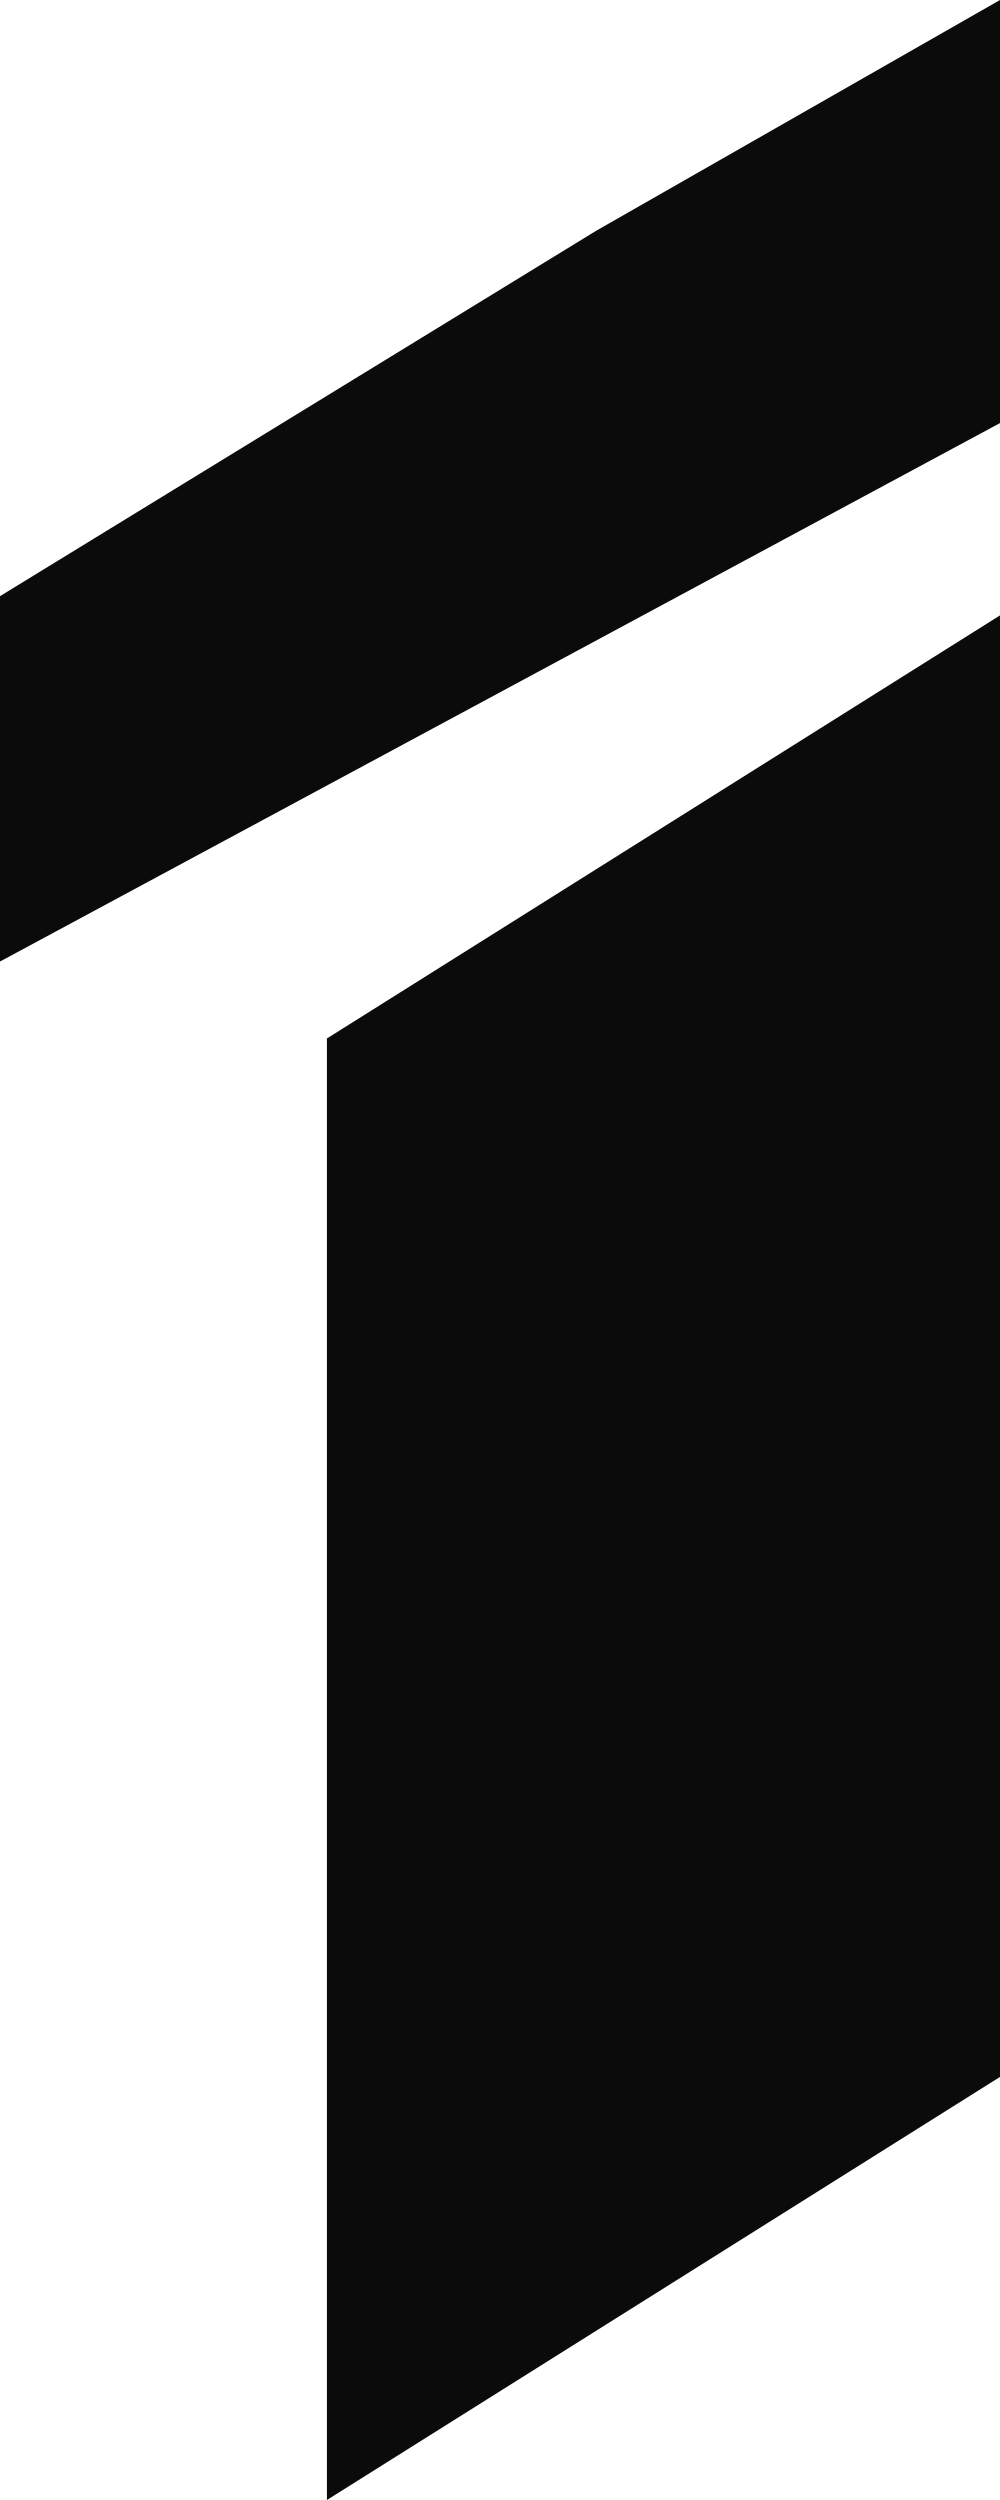
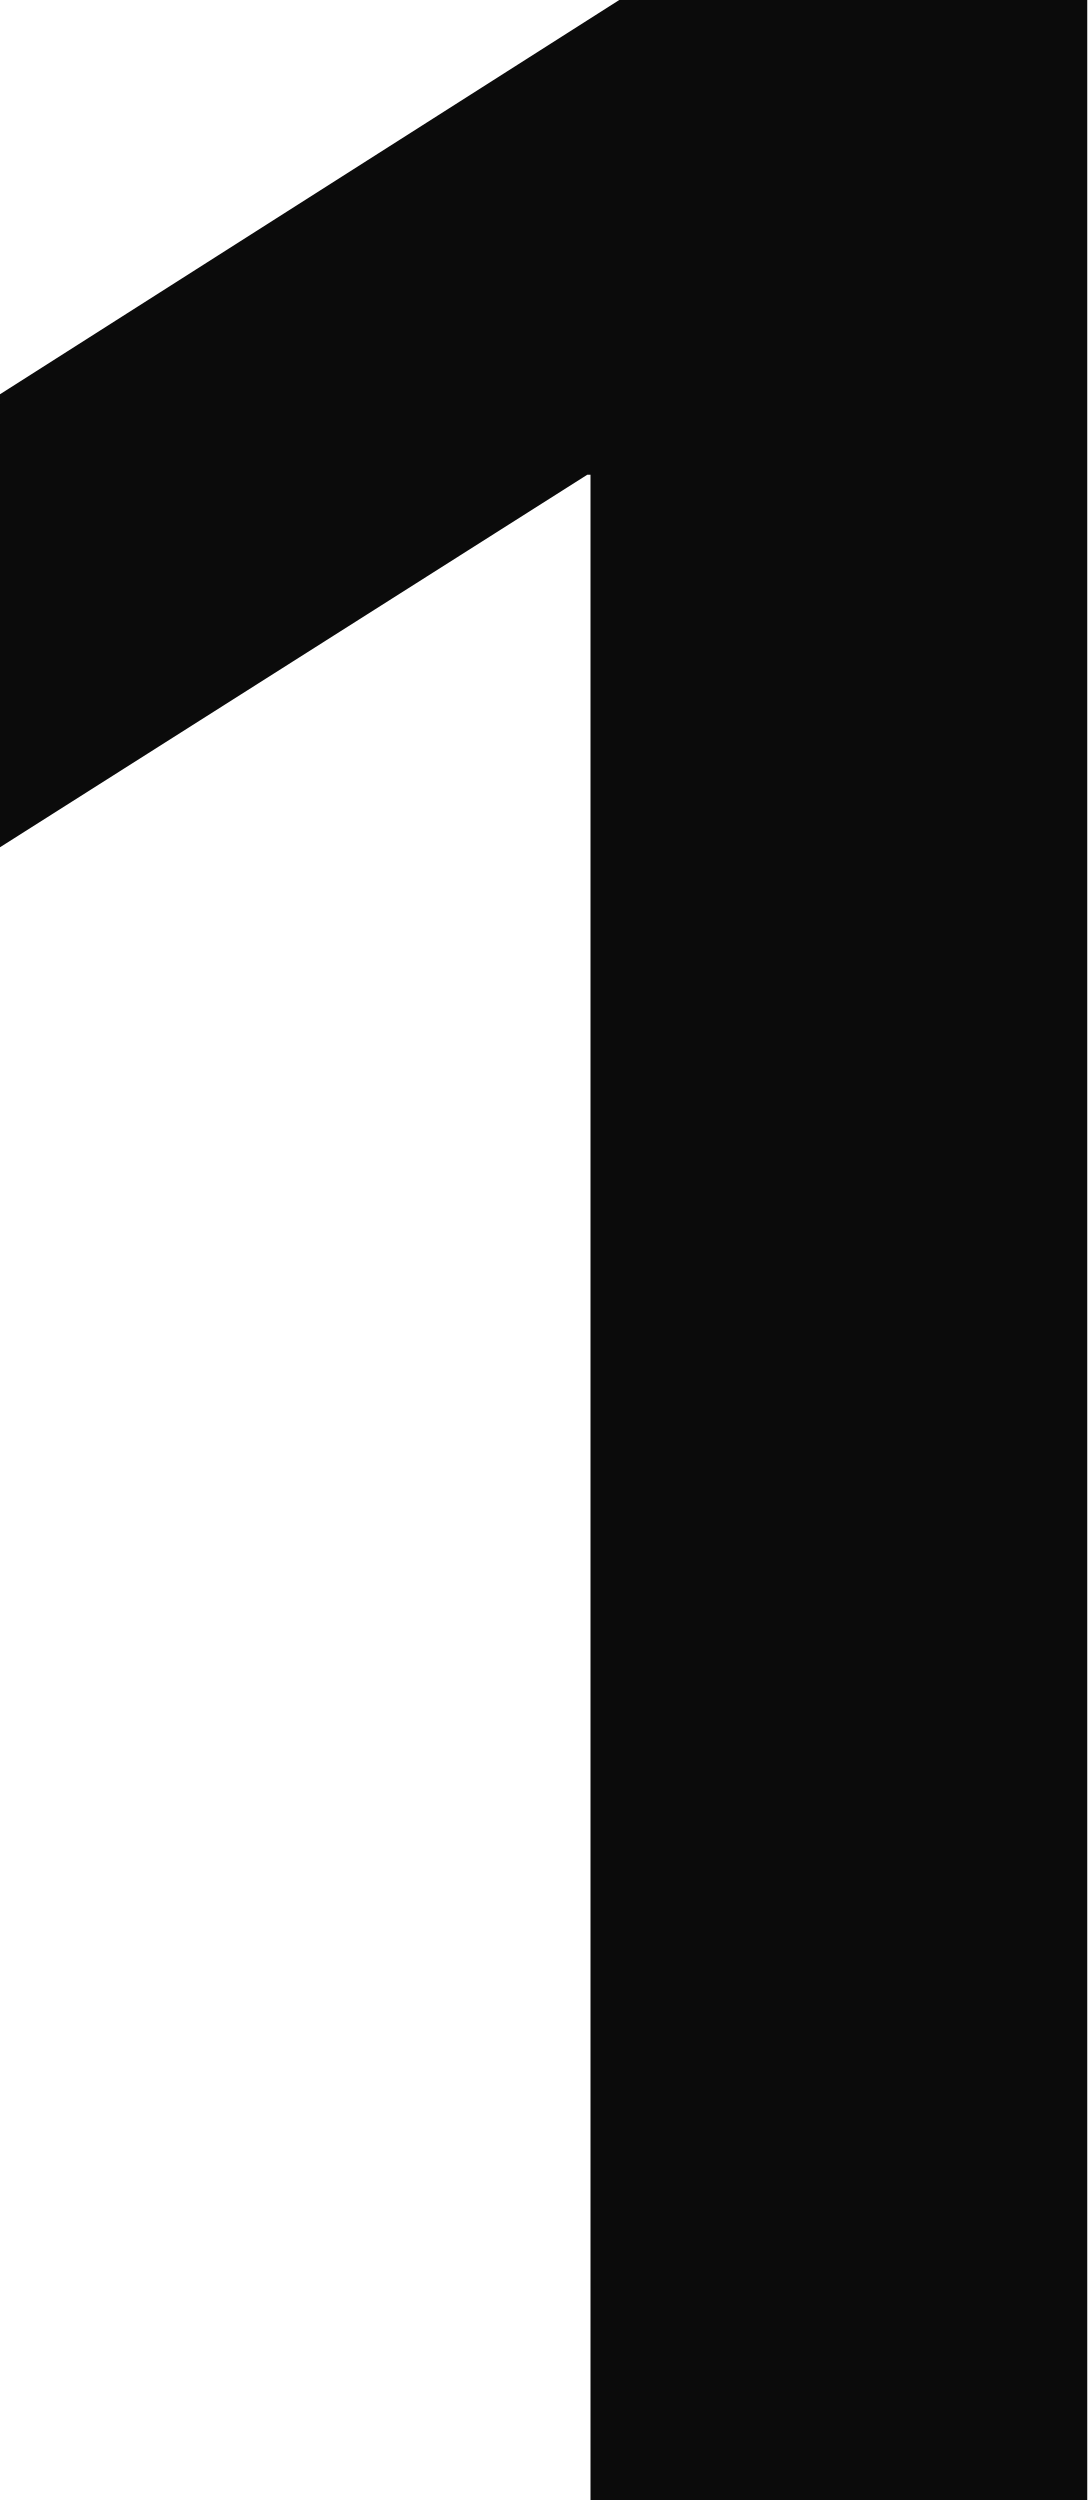
- <svg xmlns="http://www.w3.org/2000/svg" viewBox="3 5 52 130" role="img" aria-label="InstaLanding.ai">
-   <g fill="#0B0B0B">
-     <path d="M 3 36 L 34 17 L 55 5 L 55 27 L 3 55 Z" />
-     <path d="M 20 59 L 55 37 L 55 113 L 20 135 Z" />
-   </g>
+ <svg xmlns="http://www.w3.org/2000/svg" viewBox="0 0 43.49 100" role="img" aria-label="InstaLanding.ai">
+   <path d="M43.49 0V100H23.62V18.99H23.49L0 33.89V15.77L24.77 0Z" fill="#0B0B0B" />
</svg>
